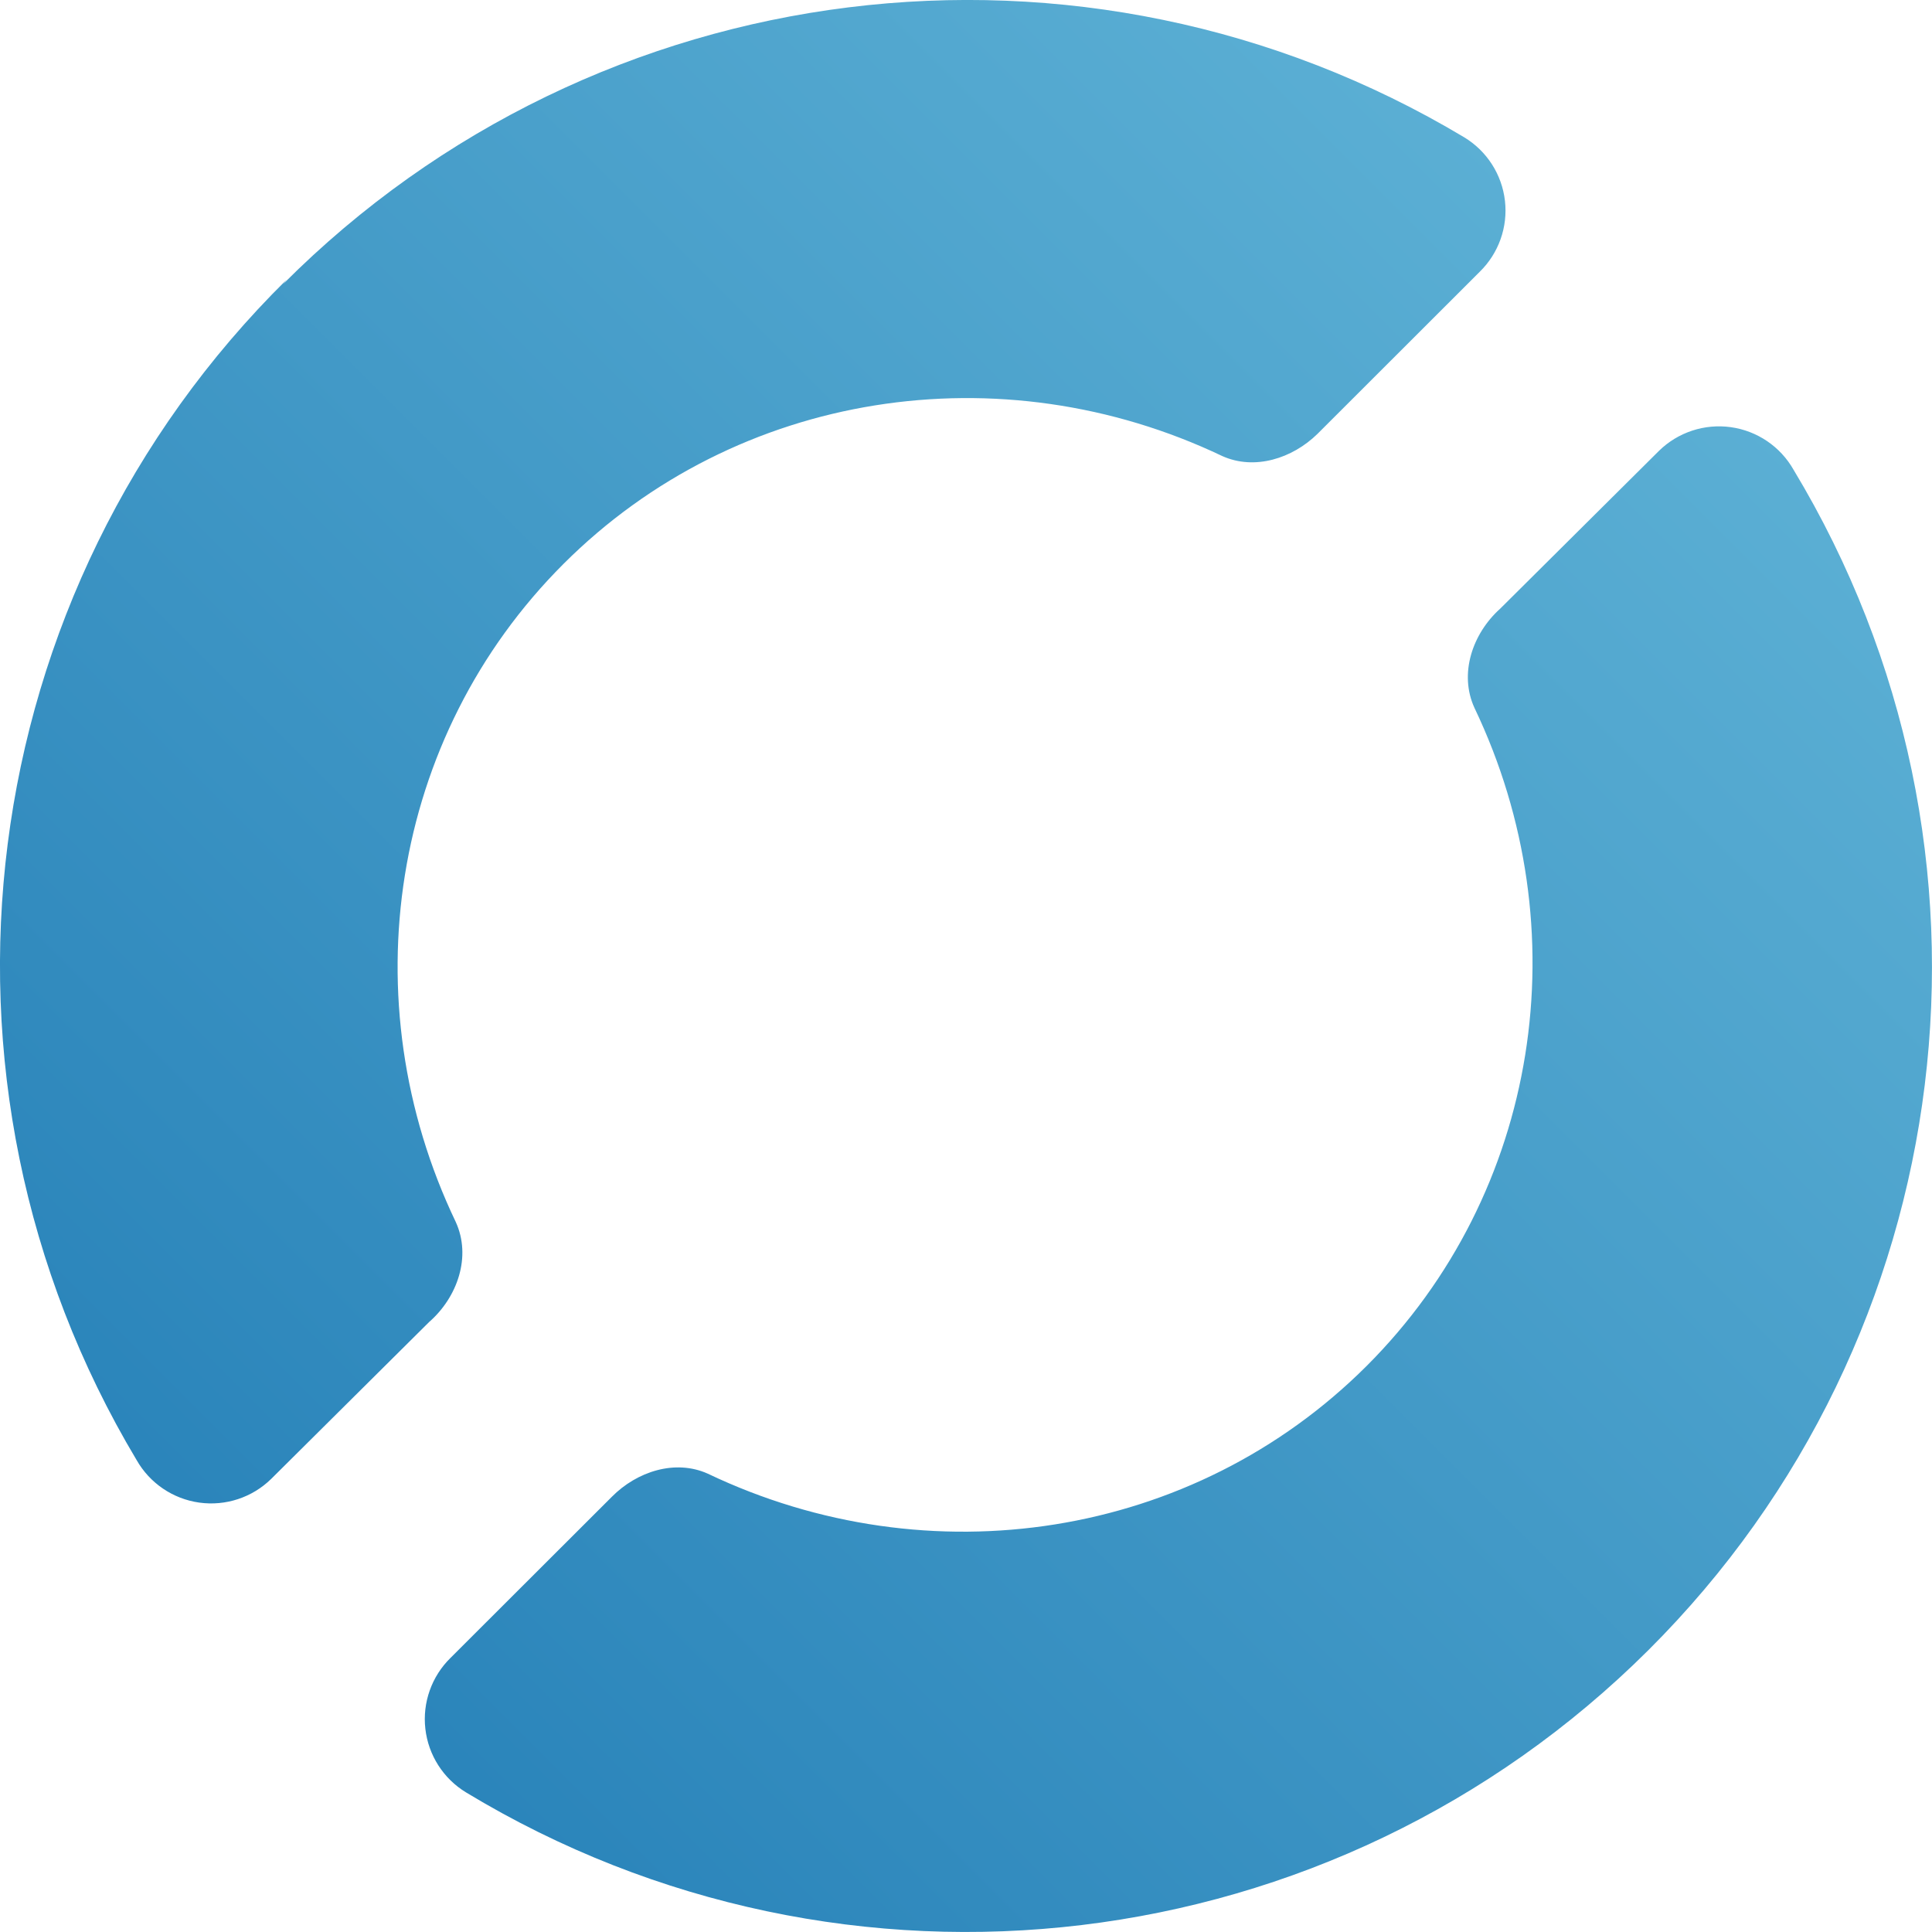
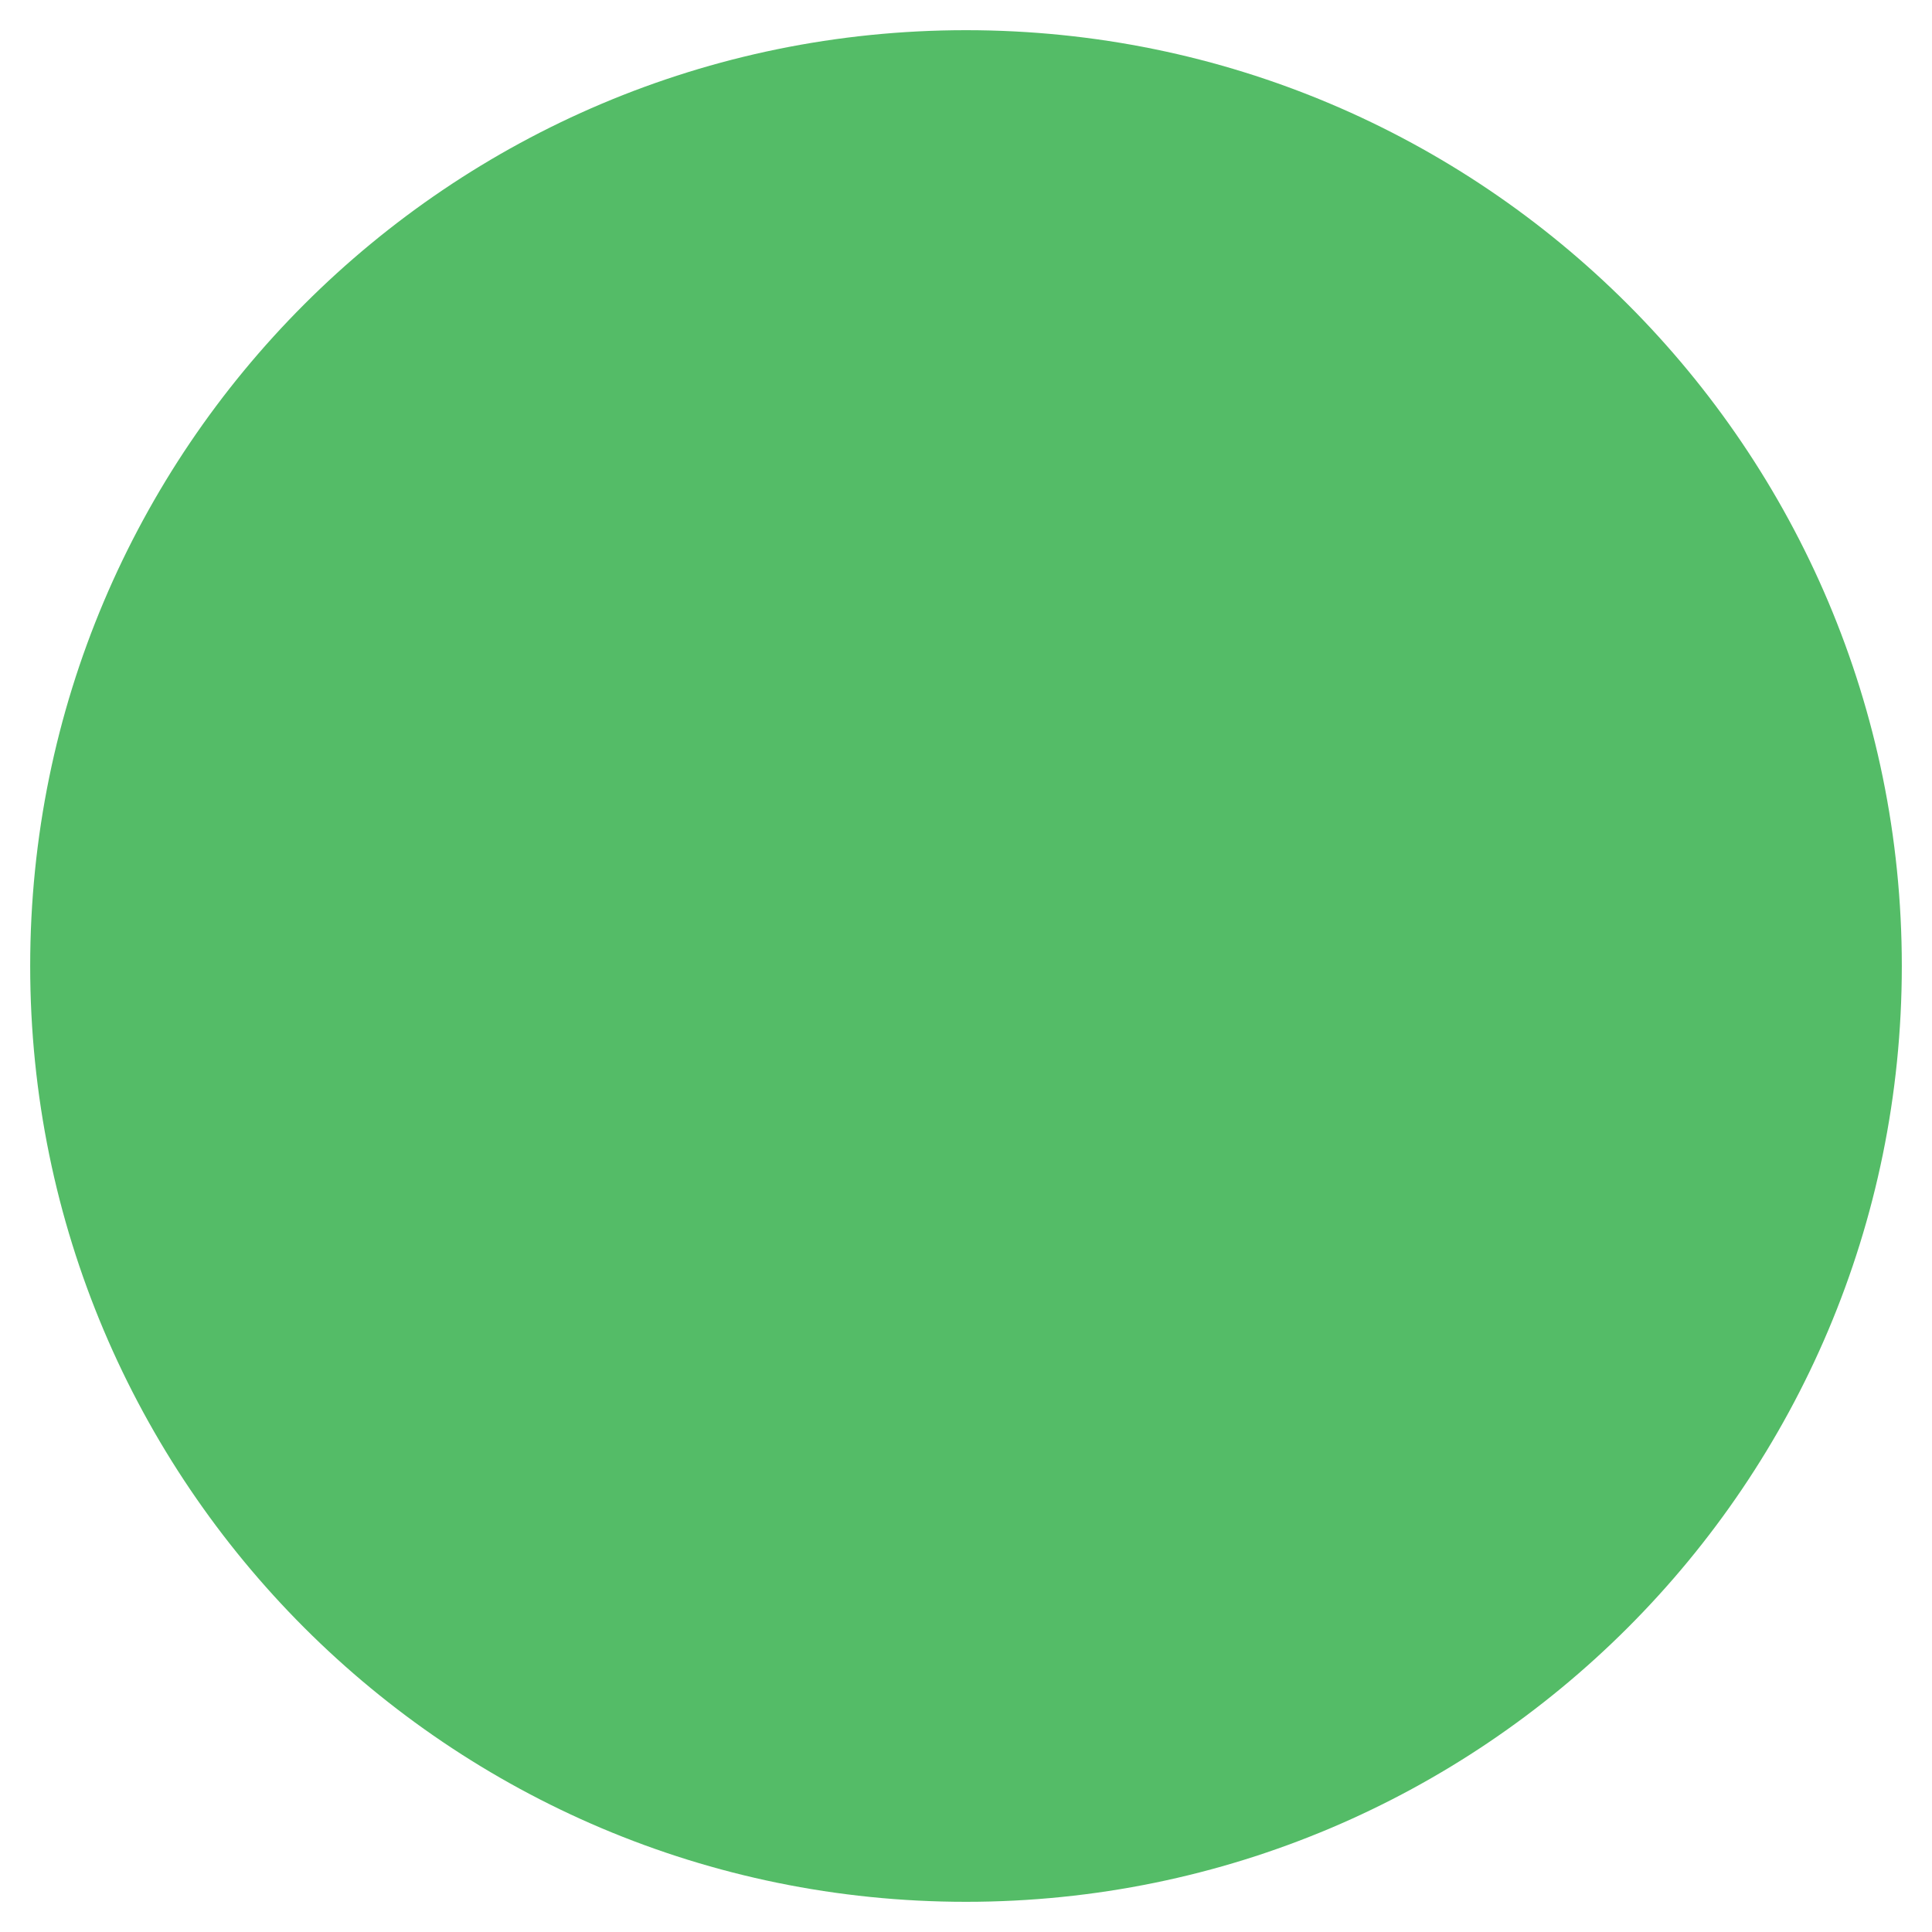
- <svg xmlns="http://www.w3.org/2000/svg" xmlns:xlink="http://www.w3.org/1999/xlink" xml:space="preserve" viewBox="66.993 897.484 26 26">
-   <linearGradient id="a" x1=".148" x2=".845" y1=".851" y2=".154" gradientTransform="matrix(26.301 0 0 26.331 90.674 911.757)" gradientUnits="userSpaceOnUse">
-     <stop offset="0" stop-color="#2A84BA" />
-     <stop offset="1" stop-color="#5BAFD4" />
-   </linearGradient>
-   <defs>
-     <linearGradient xlink:href="#a" id="b" x1=".148" x2=".845" y1=".851" y2=".154" gradientTransform="matrix(26.00048 0 0 25.99935 66.993 897.485)" gradientUnits="userSpaceOnUse" />
-   </defs>
-   <path fill="url(#b)" d="m89.318 903.552-2.135 2.122c-.376.337-.558.879-.347 1.337 1.422 2.976.882 6.524-1.452 8.856-2.335 2.331-5.887 2.87-8.866 1.449-.439-.197-.954-.03-1.292.312l-2.17 2.167a1.154 1.154 0 0 0 .208 1.81 13.005 13.005 0 0 0 15.91-1.912 12.97 12.97 0 0 0 1.956-15.887 1.154 1.154 0 0 0-1.812-.254zm-18.467-2.305a12.969 12.969 0 0 0-2.02 15.885 1.154 1.154 0 0 0 1.812.254l2.124-2.11c.385-.336.572-.884.359-1.348-1.423-2.976-.884-6.524 1.451-8.856 2.334-2.332 5.887-2.871 8.866-1.45.434.194.942.033 1.281-.3l2.182-2.18a1.152 1.152 0 0 0-.208-1.81 13.009 13.009 0 0 0-15.893 1.973z" />
+ <svg xmlns="http://www.w3.org/2000/svg" width="256" height="256" viewBox="0 0 256 256">
+   <circle cx="128" cy="128" r="124" fill="#54BC67" />
</svg>
